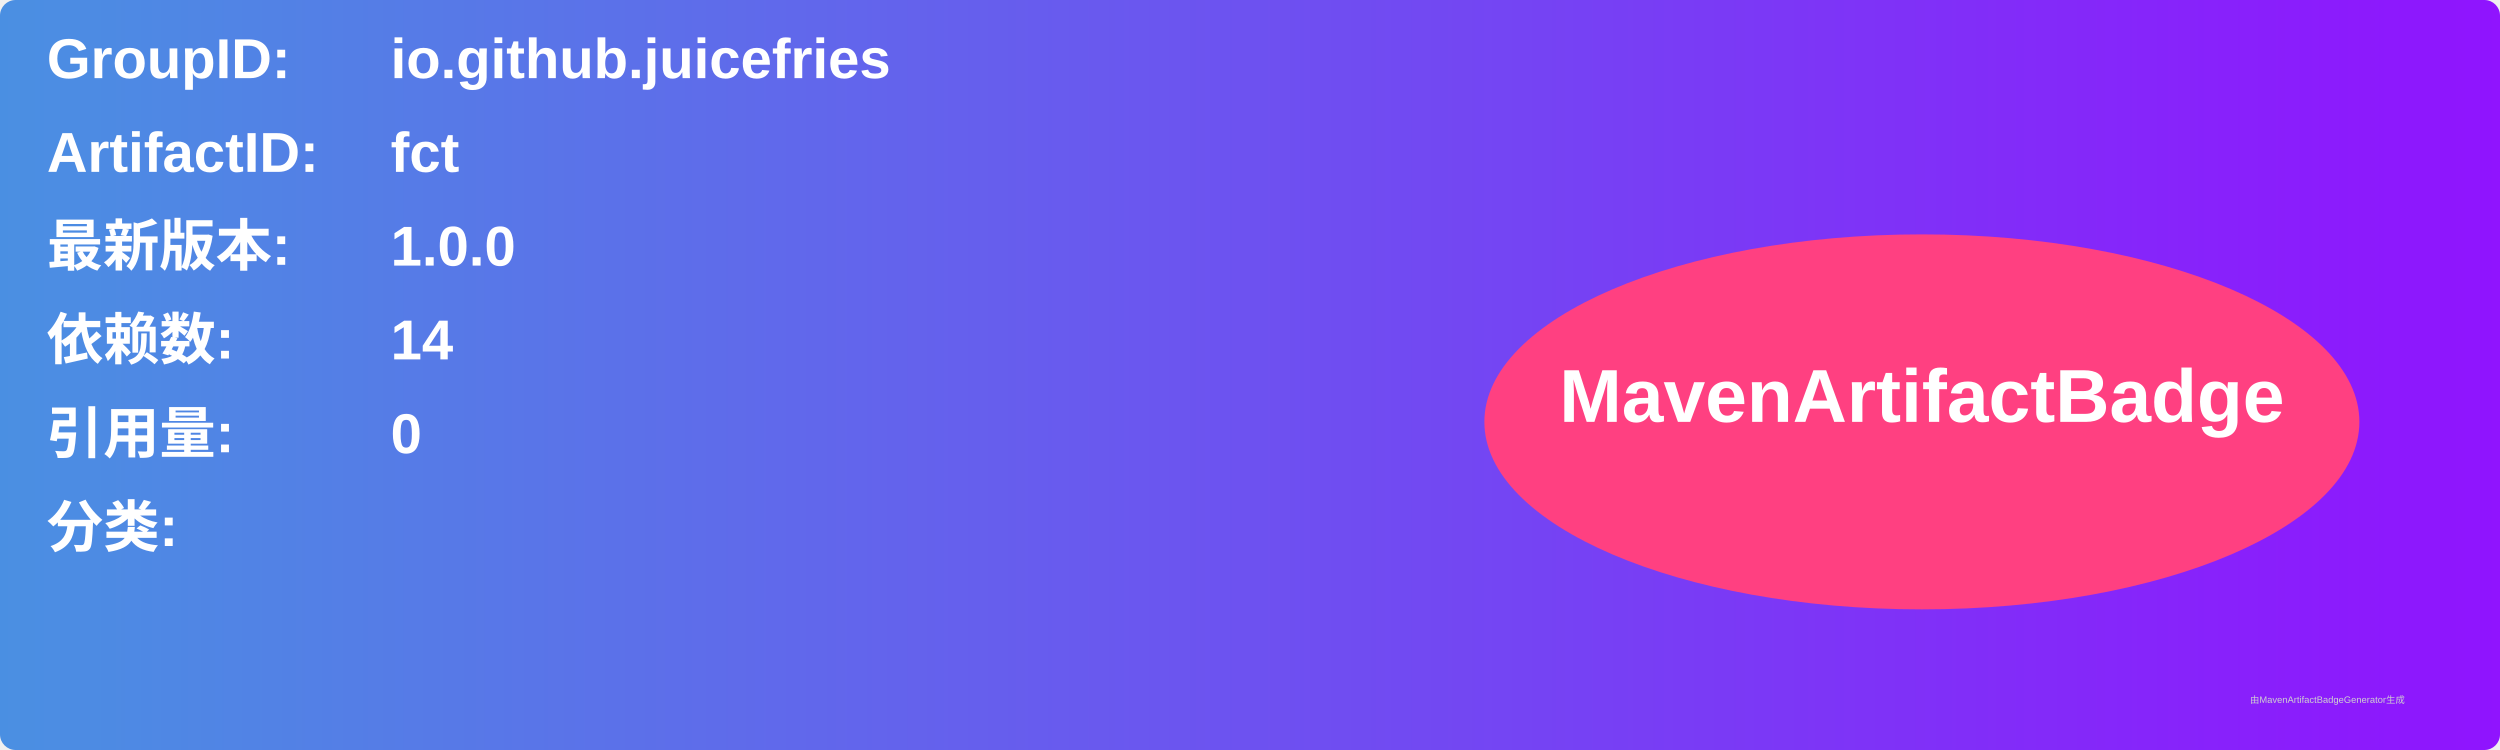
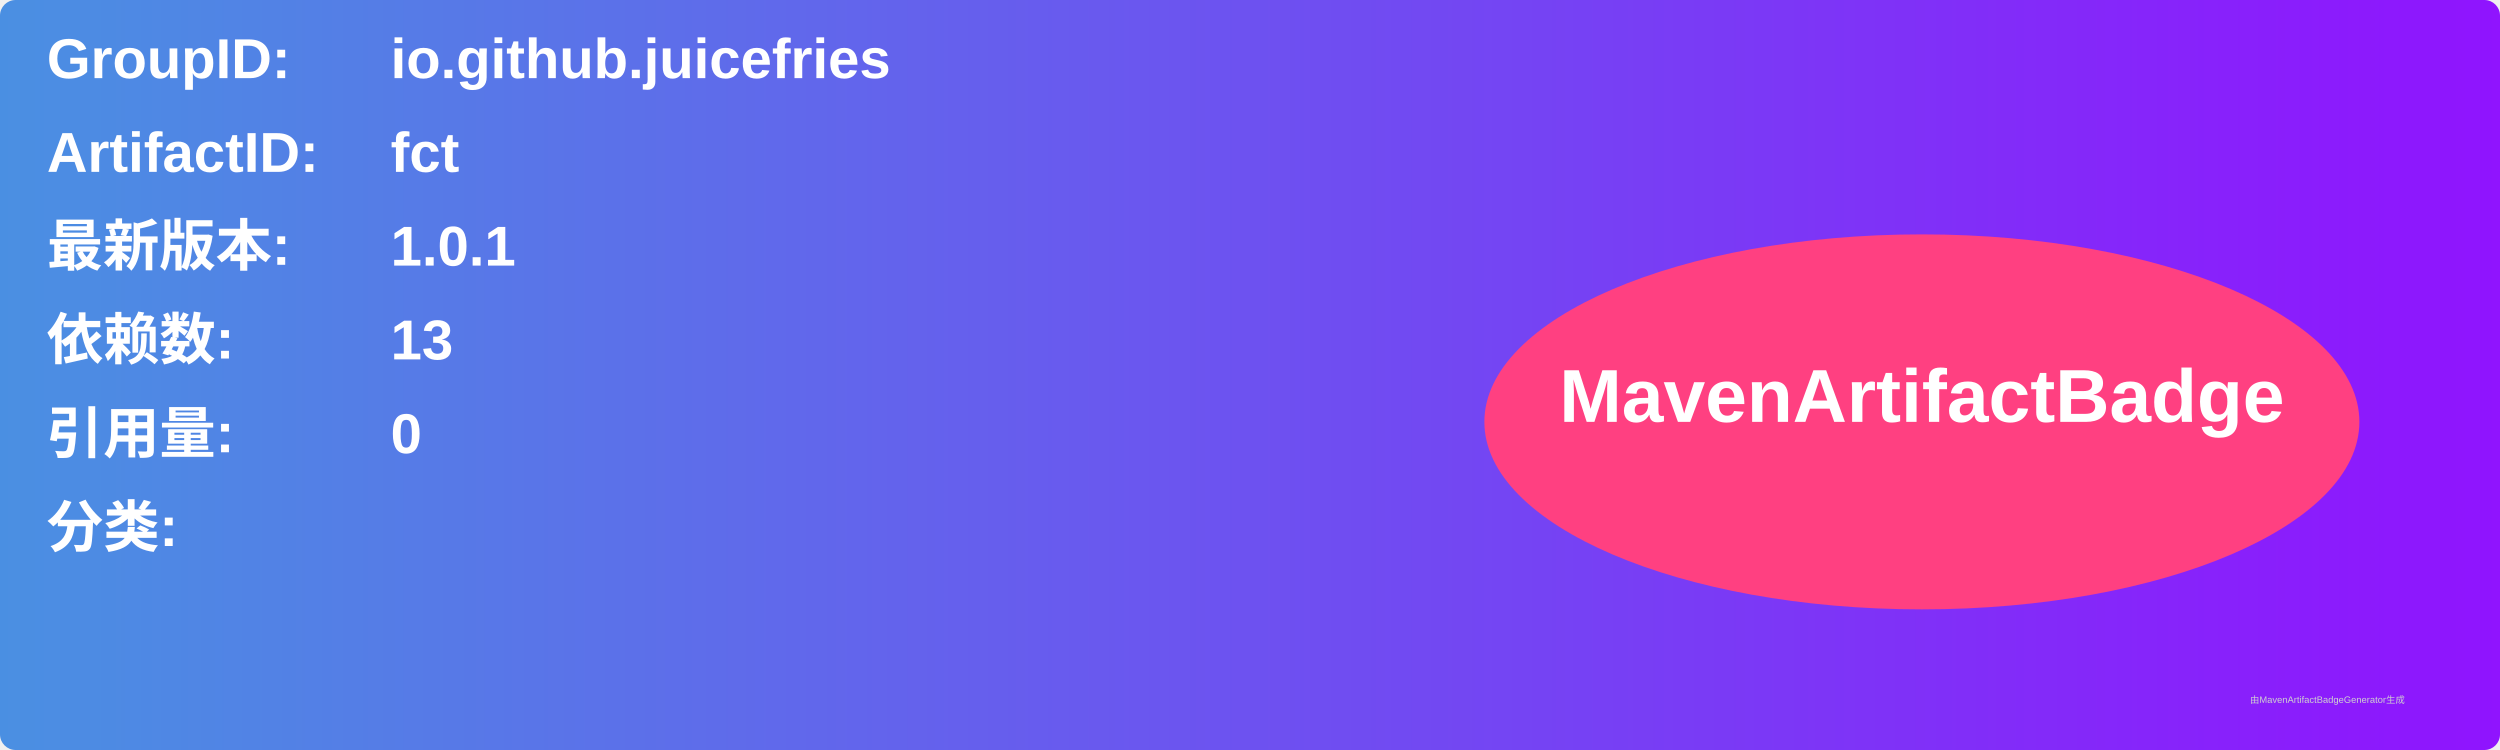
<svg xmlns="http://www.w3.org/2000/svg" width="800" height="240" viewBox="0 0 800 240">
  <linearGradient id="grad" x1="0%" y1="0%" x2="100%" y2="0%">
    <stop offset="0%" stop-color="#4a90e2" />
    <stop offset="100%" stop-color="#9013fe" />
  </linearGradient>
  <rect width="100%" height="100%" rx="5" ry="5" fill="url(#grad)" />
  <g transform="translate(15, 15)">
    <text x="0" y="10" font-family="Arial" font-size="18" fill="white" font-weight="bold" width="260">GroupID:</text>
    <text x="110" y="10" font-family="Arial" font-size="18" fill="white" font-weight="bold" width="460">io.github.juicefries</text>
    <text x="0" y="40" font-family="Arial" font-size="18" fill="white" font-weight="bold" width="260">ArtifactID:</text>
    <text x="110" y="40" font-family="Arial" font-size="18" fill="white" font-weight="bold" width="460">fct</text>
    <text x="0" y="70" font-family="Arial" font-size="18" fill="white" font-weight="bold">最新版本:</text>
    <text x="110" y="70" font-family="Arial" font-size="18" fill="white" font-weight="bold">
-       <tspan font-weight="bold">1.0.0</tspan>
+       <tspan font-weight="bold">1.0.1</tspan>
    </text>
    <text x="0" y="100" font-family="Arial" font-size="18" fill="white" font-weight="bold">依赖数: </text>
    <text x="110" y="100" font-family="Arial" font-size="18" fill="white">
-       <tspan font-weight="bold">14</tspan>
+       <tspan font-weight="bold">13</tspan>
    </text>
    <text x="0" y="130" font-family="Arial" font-size="18" fill="white" font-weight="bold">引用量: </text>
    <text x="110" y="130" font-family="Arial" font-size="18" fill="white">
      <tspan font-weight="bold">0</tspan>
    </text>
    <text x="0" y="160" font-family="Arial" font-size="18" fill="white" font-weight="bold">分类:</text>
    <text x="10" y="190" font-family="Arial" font-size="10" fill="white">
      <tspan font-weight="bold" />
    </text>
    <ellipse cx="600" cy="120" rx="140" ry="60" fill="#ff4081" />
    <text x="600" y="120" text-anchor="middle" font-family="Arial" font-size="24" fill="white" font-weight="bold">MavenArtifactBadge</text>
  </g>
  <text x="720" y="225" font-family="Arial" font-size="3" fill="#d0d0d0">由MavenArtifactBadgeGenerator生成</text>
</svg>
